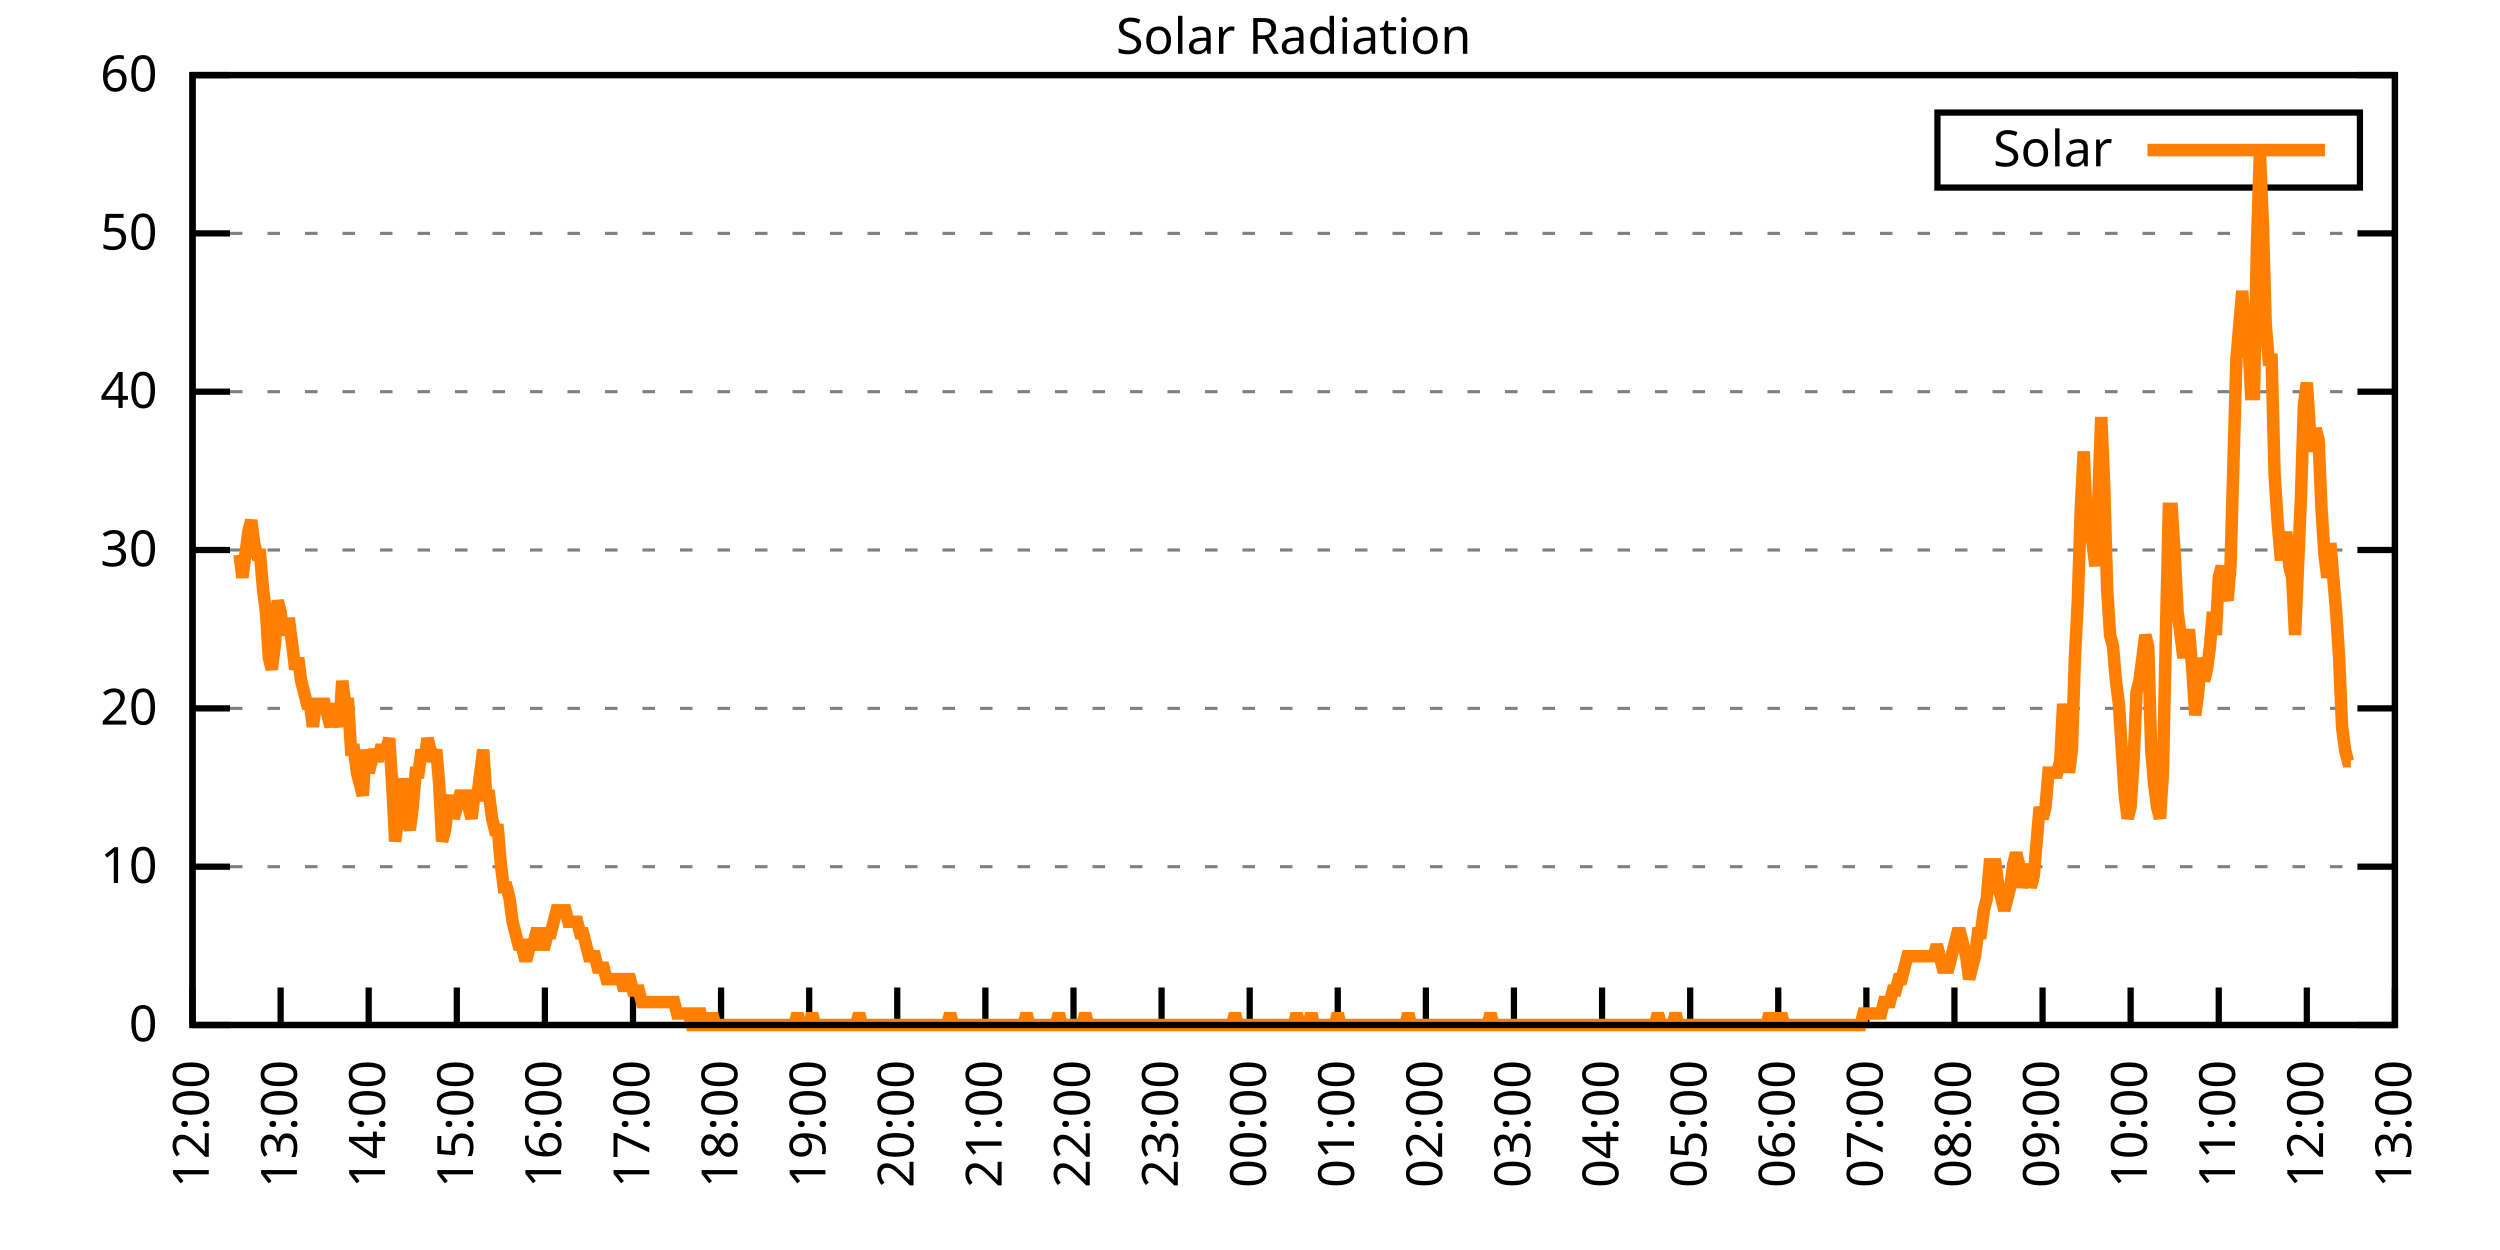
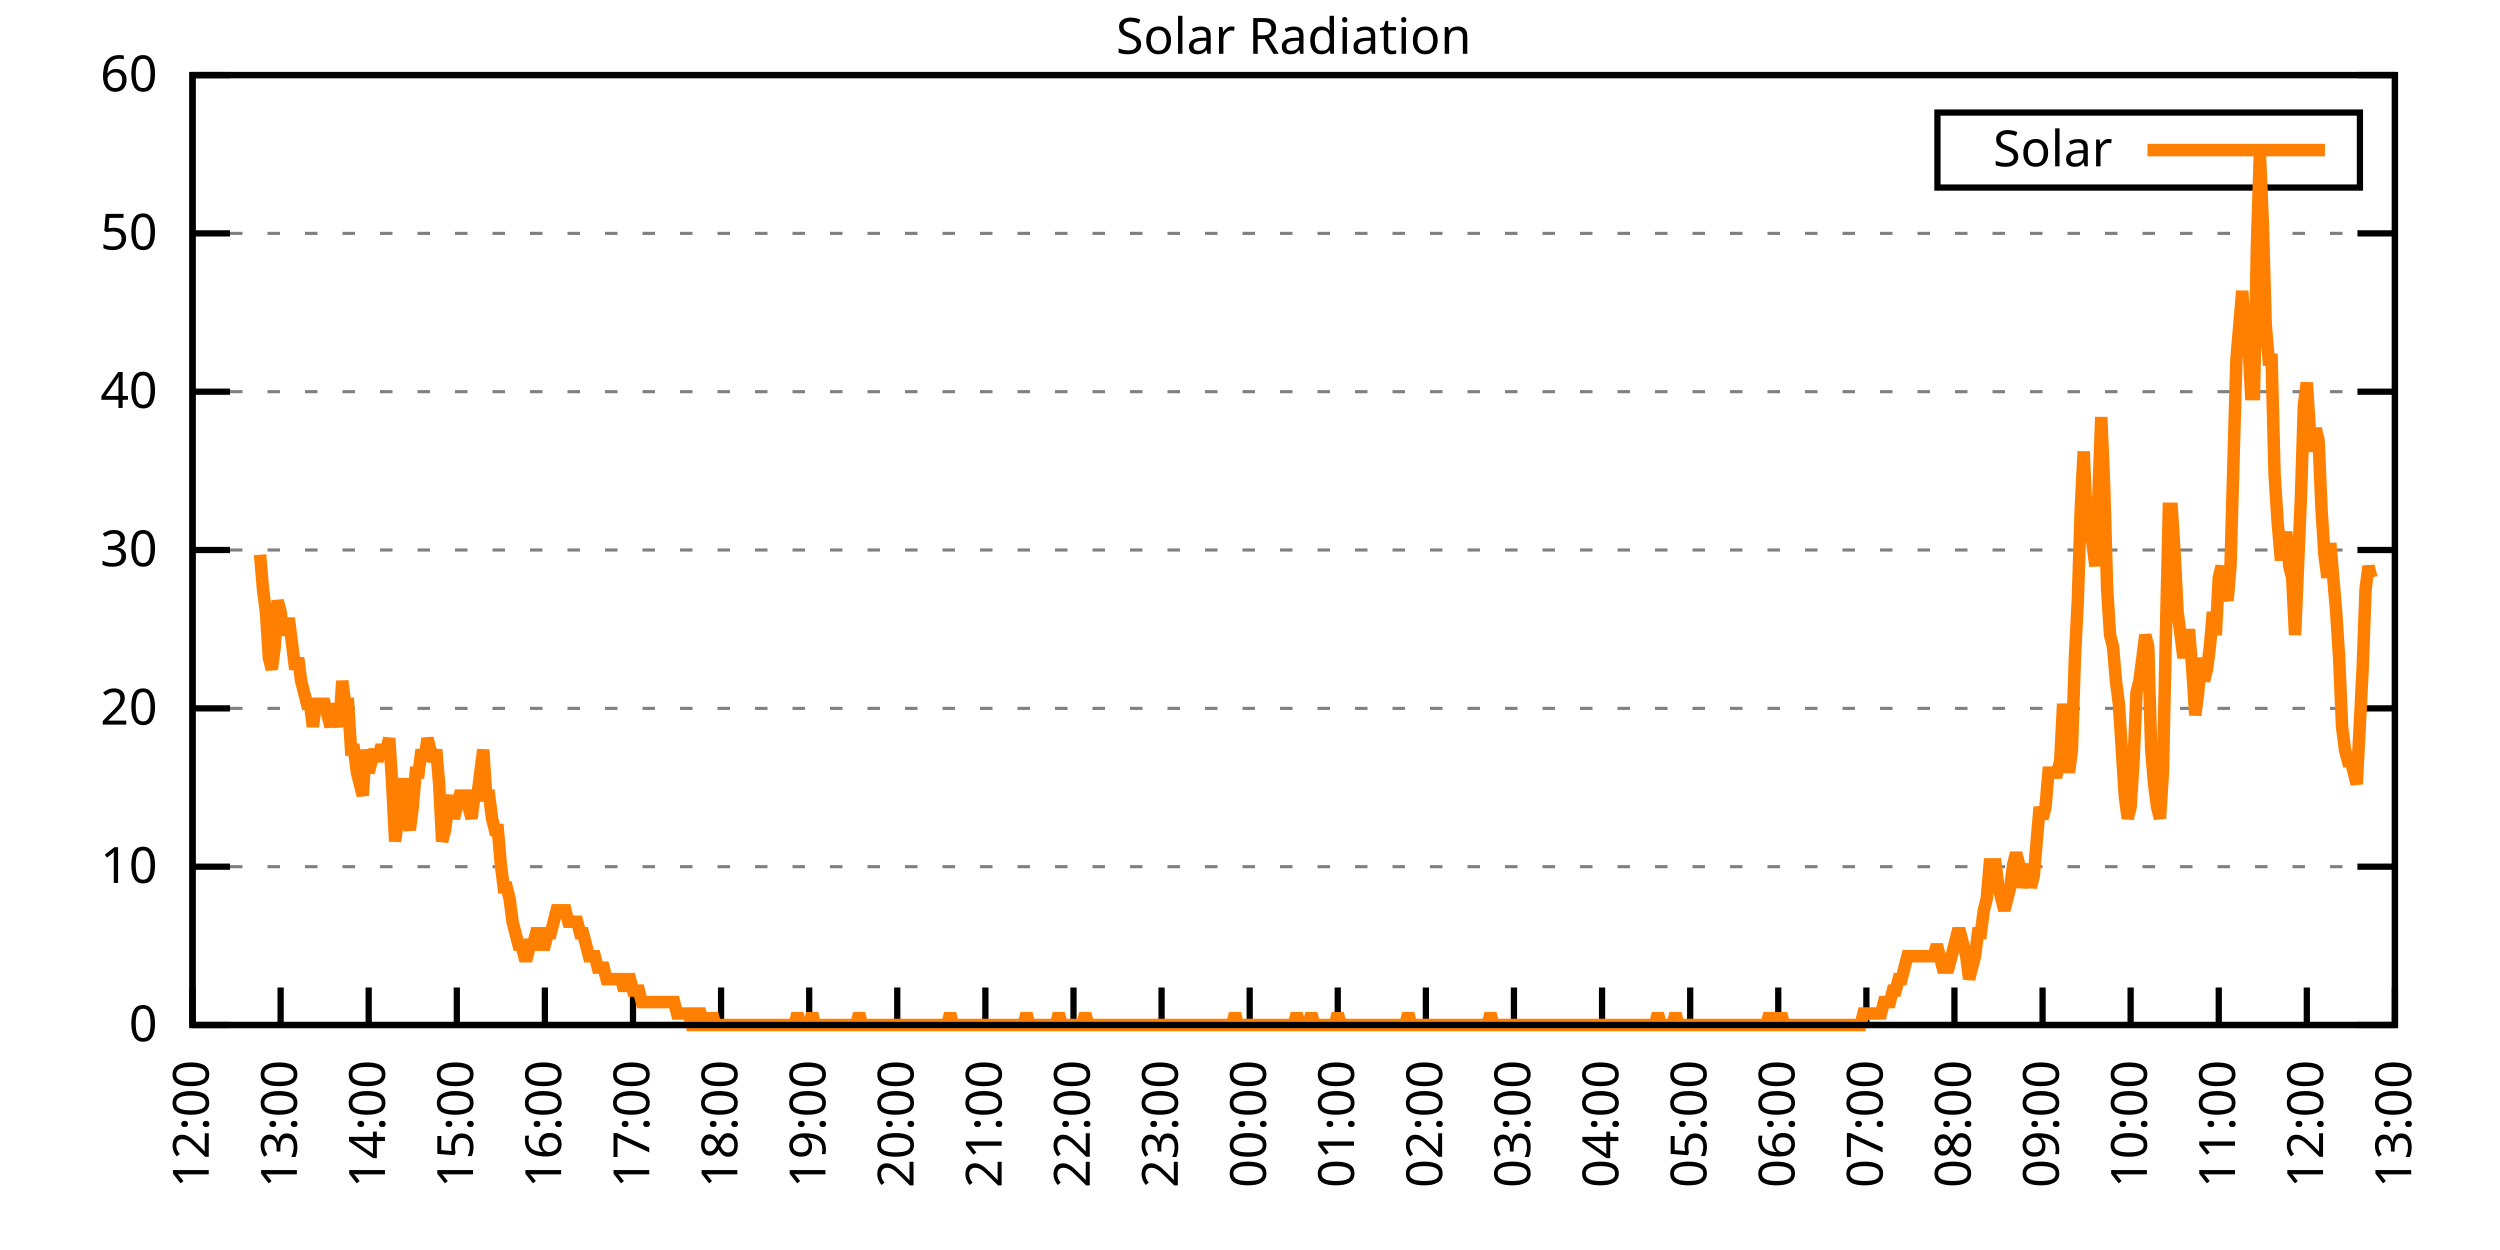
<svg xmlns="http://www.w3.org/2000/svg" xmlns:xlink="http://www.w3.org/1999/xlink" width="400" height="200" viewBox="0 0 400 200">
  <g id="gnuplot_canvas">
    <rect x="0" y="0" width="400" height="200" fill="none" />
    <defs>
      <circle id="gpDot" r="0.5" stroke-width="0.5" stroke="currentColor" />
      <path id="gpPt0" stroke-width="0.333" stroke="currentColor" d="M-1,0 h2 M0,-1 v2" />
      <path id="gpPt1" stroke-width="0.333" stroke="currentColor" d="M-1,-1 L1,1 M1,-1 L-1,1" />
      <path id="gpPt2" stroke-width="0.333" stroke="currentColor" d="M-1,0 L1,0 M0,-1 L0,1 M-1,-1 L1,1 M-1,1 L1,-1" />
      <rect id="gpPt3" stroke-width="0.333" stroke="currentColor" x="-1" y="-1" width="2" height="2" />
      <rect id="gpPt4" stroke-width="0.333" stroke="currentColor" fill="currentColor" x="-1" y="-1" width="2" height="2" />
      <circle id="gpPt5" stroke-width="0.333" stroke="currentColor" cx="0" cy="0" r="1" />
      <use xlink:href="#gpPt5" id="gpPt6" fill="currentColor" stroke="none" />
      <path id="gpPt7" stroke-width="0.333" stroke="currentColor" d="M0,-1.33 L-1.33,0.67 L1.33,0.67 z" />
      <use xlink:href="#gpPt7" id="gpPt8" fill="currentColor" stroke="none" />
      <use xlink:href="#gpPt7" id="gpPt9" stroke="currentColor" transform="rotate(180)" />
      <use xlink:href="#gpPt9" id="gpPt10" fill="currentColor" stroke="none" />
      <use xlink:href="#gpPt3" id="gpPt11" stroke="currentColor" transform="rotate(45)" />
      <use xlink:href="#gpPt11" id="gpPt12" fill="currentColor" stroke="none" />
      <path id="gpPt13" stroke-width="0.333" stroke="currentColor" d="M0,1.330 L1.265,0.411 L0.782,-1.067 L-0.782,-1.076 L-1.265,0.411 z" />
      <use xlink:href="#gpPt13" id="gpPt14" fill="currentColor" stroke="none" />
      <filter id="textbox" filterUnits="objectBoundingBox" x="0" y="0" height="1" width="1">
        <feFlood flood-color="white" flood-opacity="1" result="bgnd" />
        <feComposite in="SourceGraphic" in2="bgnd" operator="atop" />
      </filter>
      <filter id="greybox" filterUnits="objectBoundingBox" x="0" y="0" height="1" width="1">
        <feFlood flood-color="lightgrey" flood-opacity="1" result="grey" />
        <feComposite in="SourceGraphic" in2="grey" operator="atop" />
      </filter>
    </defs>
    <g fill="none" color="white" stroke="currentColor" stroke-width="1.00" stroke-linecap="butt" stroke-linejoin="miter">
</g>
    <g fill="none" color="black" stroke="currentColor" stroke-width="1.00" stroke-linecap="butt" stroke-linejoin="miter">
      <g stroke="none" shape-rendering="crispEdges">
        <polygon fill="rgb(255, 255, 255)" points="30.80,164.00 383.18,164.00 383.18,12.02 30.80,12.02 " />
      </g>
    </g>
    <g fill="none" color="black" stroke="currentColor" stroke-width="1.00" stroke-linecap="butt" stroke-linejoin="miter">
</g>
    <g fill="none" color="black" stroke="black" stroke-width="0.50" stroke-linecap="butt" stroke-linejoin="miter">
</g>
    <g fill="none" color="gray" stroke="currentColor" stroke-width="0.50" stroke-linecap="butt" stroke-linejoin="miter">
      <path stroke="gray" stroke-dasharray="2,4" class="gridline" d="M30.80,164.00 L383.19,164.00  " />
    </g>
    <g fill="none" color="gray" stroke="gray" stroke-width="1.00" stroke-linecap="butt" stroke-linejoin="miter">
</g>
    <g fill="none" color="black" stroke="currentColor" stroke-width="1.00" stroke-linecap="butt" stroke-linejoin="miter">
      <path stroke="black" d="M30.80,164.00 L36.80,164.00 M383.19,164.00 L377.19,164.00  " />
      <g transform="translate(25.20,166.60)" stroke="none" fill="black" font-family="Sans" font-size="8.00" text-anchor="end">
        <text>
          <tspan font-family="Sans"> 0</tspan>
        </text>
      </g>
    </g>
    <g fill="none" color="black" stroke="currentColor" stroke-width="1.00" stroke-linecap="butt" stroke-linejoin="miter">
</g>
    <g fill="none" color="black" stroke="black" stroke-width="0.50" stroke-linecap="butt" stroke-linejoin="miter">
</g>
    <g fill="none" color="gray" stroke="currentColor" stroke-width="0.50" stroke-linecap="butt" stroke-linejoin="miter">
      <path stroke="gray" stroke-dasharray="2,4" class="gridline" d="M30.80,138.67 L383.19,138.67  " />
    </g>
    <g fill="none" color="gray" stroke="gray" stroke-width="1.00" stroke-linecap="butt" stroke-linejoin="miter">
</g>
    <g fill="none" color="black" stroke="currentColor" stroke-width="1.00" stroke-linecap="butt" stroke-linejoin="miter">
      <path stroke="black" d="M30.80,138.67 L36.80,138.67 M383.19,138.67 L377.19,138.67  " />
      <g transform="translate(25.20,141.27)" stroke="none" fill="black" font-family="Sans" font-size="8.00" text-anchor="end">
        <text>
          <tspan font-family="Sans"> 10</tspan>
        </text>
      </g>
    </g>
    <g fill="none" color="black" stroke="currentColor" stroke-width="1.00" stroke-linecap="butt" stroke-linejoin="miter">
</g>
    <g fill="none" color="black" stroke="black" stroke-width="0.50" stroke-linecap="butt" stroke-linejoin="miter">
</g>
    <g fill="none" color="gray" stroke="currentColor" stroke-width="0.50" stroke-linecap="butt" stroke-linejoin="miter">
      <path stroke="gray" stroke-dasharray="2,4" class="gridline" d="M30.80,113.34 L383.19,113.34  " />
    </g>
    <g fill="none" color="gray" stroke="gray" stroke-width="1.00" stroke-linecap="butt" stroke-linejoin="miter">
</g>
    <g fill="none" color="black" stroke="currentColor" stroke-width="1.00" stroke-linecap="butt" stroke-linejoin="miter">
      <path stroke="black" d="M30.80,113.34 L36.80,113.34 M383.19,113.34 L377.19,113.34  " />
      <g transform="translate(25.20,115.94)" stroke="none" fill="black" font-family="Sans" font-size="8.00" text-anchor="end">
        <text>
          <tspan font-family="Sans"> 20</tspan>
        </text>
      </g>
    </g>
    <g fill="none" color="black" stroke="currentColor" stroke-width="1.00" stroke-linecap="butt" stroke-linejoin="miter">
</g>
    <g fill="none" color="black" stroke="black" stroke-width="0.50" stroke-linecap="butt" stroke-linejoin="miter">
</g>
    <g fill="none" color="gray" stroke="currentColor" stroke-width="0.50" stroke-linecap="butt" stroke-linejoin="miter">
      <path stroke="gray" stroke-dasharray="2,4" class="gridline" d="M30.80,88.00 L383.19,88.00  " />
    </g>
    <g fill="none" color="gray" stroke="gray" stroke-width="1.00" stroke-linecap="butt" stroke-linejoin="miter">
</g>
    <g fill="none" color="black" stroke="currentColor" stroke-width="1.00" stroke-linecap="butt" stroke-linejoin="miter">
      <path stroke="black" d="M30.80,88.00 L36.80,88.00 M383.19,88.00 L377.19,88.00  " />
      <g transform="translate(25.20,90.60)" stroke="none" fill="black" font-family="Sans" font-size="8.00" text-anchor="end">
        <text>
          <tspan font-family="Sans"> 30</tspan>
        </text>
      </g>
    </g>
    <g fill="none" color="black" stroke="currentColor" stroke-width="1.00" stroke-linecap="butt" stroke-linejoin="miter">
</g>
    <g fill="none" color="black" stroke="black" stroke-width="0.50" stroke-linecap="butt" stroke-linejoin="miter">
</g>
    <g fill="none" color="gray" stroke="currentColor" stroke-width="0.50" stroke-linecap="butt" stroke-linejoin="miter">
      <path stroke="gray" stroke-dasharray="2,4" class="gridline" d="M30.80,62.67 L383.19,62.67  " />
    </g>
    <g fill="none" color="gray" stroke="gray" stroke-width="1.00" stroke-linecap="butt" stroke-linejoin="miter">
</g>
    <g fill="none" color="black" stroke="currentColor" stroke-width="1.00" stroke-linecap="butt" stroke-linejoin="miter">
      <path stroke="black" d="M30.80,62.67 L36.80,62.67 M383.19,62.67 L377.19,62.67  " />
      <g transform="translate(25.20,65.27)" stroke="none" fill="black" font-family="Sans" font-size="8.00" text-anchor="end">
        <text>
          <tspan font-family="Sans"> 40</tspan>
        </text>
      </g>
    </g>
    <g fill="none" color="black" stroke="currentColor" stroke-width="1.00" stroke-linecap="butt" stroke-linejoin="miter">
</g>
    <g fill="none" color="black" stroke="black" stroke-width="0.50" stroke-linecap="butt" stroke-linejoin="miter">
</g>
    <g fill="none" color="gray" stroke="currentColor" stroke-width="0.50" stroke-linecap="butt" stroke-linejoin="miter">
      <path stroke="gray" stroke-dasharray="2,4" class="gridline" d="M30.80,37.34 L383.19,37.34  " />
    </g>
    <g fill="none" color="gray" stroke="gray" stroke-width="1.00" stroke-linecap="butt" stroke-linejoin="miter">
</g>
    <g fill="none" color="black" stroke="currentColor" stroke-width="1.00" stroke-linecap="butt" stroke-linejoin="miter">
      <path stroke="black" d="M30.80,37.34 L36.80,37.34 M383.19,37.34 L377.19,37.34  " />
      <g transform="translate(25.20,39.94)" stroke="none" fill="black" font-family="Sans" font-size="8.00" text-anchor="end">
        <text>
          <tspan font-family="Sans"> 50</tspan>
        </text>
      </g>
    </g>
    <g fill="none" color="black" stroke="currentColor" stroke-width="1.00" stroke-linecap="butt" stroke-linejoin="miter">
</g>
    <g fill="none" color="black" stroke="black" stroke-width="0.50" stroke-linecap="butt" stroke-linejoin="miter">
</g>
    <g fill="none" color="gray" stroke="currentColor" stroke-width="0.50" stroke-linecap="butt" stroke-linejoin="miter">
      <path stroke="gray" stroke-dasharray="2,4" class="gridline" d="M30.80,12.01 L383.19,12.01  " />
    </g>
    <g fill="none" color="gray" stroke="gray" stroke-width="1.00" stroke-linecap="butt" stroke-linejoin="miter">
</g>
    <g fill="none" color="black" stroke="currentColor" stroke-width="1.00" stroke-linecap="butt" stroke-linejoin="miter">
      <path stroke="black" d="M30.80,12.01 L36.80,12.01 M383.19,12.01 L377.19,12.01  " />
      <g transform="translate(25.20,14.61)" stroke="none" fill="black" font-family="Sans" font-size="8.00" text-anchor="end">
        <text>
          <tspan font-family="Sans"> 60</tspan>
        </text>
      </g>
    </g>
    <g fill="none" color="black" stroke="currentColor" stroke-width="1.00" stroke-linecap="butt" stroke-linejoin="miter">
      <path stroke="black" d="M30.80,164.00 L30.80,158.00  " />
      <g transform="translate(33.40,169.60) rotate(270.00)" stroke="none" fill="black" font-family="Sans" font-size="8.00" text-anchor="end">
        <text>
          <tspan font-family="Sans">12:00</tspan>
        </text>
      </g>
    </g>
    <g fill="none" color="black" stroke="currentColor" stroke-width="1.00" stroke-linecap="butt" stroke-linejoin="miter">
      <path stroke="black" d="M44.90,164.00 L44.90,158.00  " />
      <g transform="translate(47.50,169.60) rotate(270.00)" stroke="none" fill="black" font-family="Sans" font-size="8.00" text-anchor="end">
        <text>
          <tspan font-family="Sans">13:00</tspan>
        </text>
      </g>
    </g>
    <g fill="none" color="black" stroke="currentColor" stroke-width="1.00" stroke-linecap="butt" stroke-linejoin="miter">
      <path stroke="black" d="M58.99,164.00 L58.99,158.00  " />
      <g transform="translate(61.59,169.60) rotate(270.00)" stroke="none" fill="black" font-family="Sans" font-size="8.00" text-anchor="end">
        <text>
          <tspan font-family="Sans">14:00</tspan>
        </text>
      </g>
    </g>
    <g fill="none" color="black" stroke="currentColor" stroke-width="1.00" stroke-linecap="butt" stroke-linejoin="miter">
      <path stroke="black" d="M73.09,164.00 L73.09,158.00  " />
      <g transform="translate(75.69,169.60) rotate(270.00)" stroke="none" fill="black" font-family="Sans" font-size="8.00" text-anchor="end">
        <text>
          <tspan font-family="Sans">15:00</tspan>
        </text>
      </g>
    </g>
    <g fill="none" color="black" stroke="currentColor" stroke-width="1.00" stroke-linecap="butt" stroke-linejoin="miter">
      <path stroke="black" d="M87.18,164.00 L87.18,158.00  " />
      <g transform="translate(89.78,169.60) rotate(270.00)" stroke="none" fill="black" font-family="Sans" font-size="8.00" text-anchor="end">
        <text>
          <tspan font-family="Sans">16:00</tspan>
        </text>
      </g>
    </g>
    <g fill="none" color="black" stroke="currentColor" stroke-width="1.00" stroke-linecap="butt" stroke-linejoin="miter">
      <path stroke="black" d="M101.28,164.00 L101.28,158.00  " />
      <g transform="translate(103.88,169.60) rotate(270.00)" stroke="none" fill="black" font-family="Sans" font-size="8.00" text-anchor="end">
        <text>
          <tspan font-family="Sans">17:00</tspan>
        </text>
      </g>
    </g>
    <g fill="none" color="black" stroke="currentColor" stroke-width="1.00" stroke-linecap="butt" stroke-linejoin="miter">
      <path stroke="black" d="M115.37,164.00 L115.37,158.00  " />
      <g transform="translate(117.97,169.60) rotate(270.00)" stroke="none" fill="black" font-family="Sans" font-size="8.00" text-anchor="end">
        <text>
          <tspan font-family="Sans">18:00</tspan>
        </text>
      </g>
    </g>
    <g fill="none" color="black" stroke="currentColor" stroke-width="1.00" stroke-linecap="butt" stroke-linejoin="miter">
      <path stroke="black" d="M129.47,164.00 L129.47,158.00  " />
      <g transform="translate(132.07,169.60) rotate(270.00)" stroke="none" fill="black" font-family="Sans" font-size="8.00" text-anchor="end">
        <text>
          <tspan font-family="Sans">19:00</tspan>
        </text>
      </g>
    </g>
    <g fill="none" color="black" stroke="currentColor" stroke-width="1.00" stroke-linecap="butt" stroke-linejoin="miter">
      <path stroke="black" d="M143.56,164.00 L143.56,158.00  " />
      <g transform="translate(146.16,169.60) rotate(270.00)" stroke="none" fill="black" font-family="Sans" font-size="8.00" text-anchor="end">
        <text>
          <tspan font-family="Sans">20:00</tspan>
        </text>
      </g>
    </g>
    <g fill="none" color="black" stroke="currentColor" stroke-width="1.00" stroke-linecap="butt" stroke-linejoin="miter">
      <path stroke="black" d="M157.66,164.00 L157.66,158.00  " />
      <g transform="translate(160.26,169.60) rotate(270.00)" stroke="none" fill="black" font-family="Sans" font-size="8.00" text-anchor="end">
        <text>
          <tspan font-family="Sans">21:00</tspan>
        </text>
      </g>
    </g>
    <g fill="none" color="black" stroke="currentColor" stroke-width="1.00" stroke-linecap="butt" stroke-linejoin="miter">
      <path stroke="black" d="M171.76,164.00 L171.76,158.00  " />
      <g transform="translate(174.36,169.60) rotate(270.00)" stroke="none" fill="black" font-family="Sans" font-size="8.00" text-anchor="end">
        <text>
          <tspan font-family="Sans">22:00</tspan>
        </text>
      </g>
    </g>
    <g fill="none" color="black" stroke="currentColor" stroke-width="1.00" stroke-linecap="butt" stroke-linejoin="miter">
      <path stroke="black" d="M185.85,164.00 L185.85,158.00  " />
      <g transform="translate(188.45,169.60) rotate(270.00)" stroke="none" fill="black" font-family="Sans" font-size="8.00" text-anchor="end">
        <text>
          <tspan font-family="Sans">23:00</tspan>
        </text>
      </g>
    </g>
    <g fill="none" color="black" stroke="currentColor" stroke-width="1.00" stroke-linecap="butt" stroke-linejoin="miter">
      <path stroke="black" d="M199.95,164.00 L199.95,158.00  " />
      <g transform="translate(202.55,169.60) rotate(270.00)" stroke="none" fill="black" font-family="Sans" font-size="8.00" text-anchor="end">
        <text>
          <tspan font-family="Sans">00:00</tspan>
        </text>
      </g>
    </g>
    <g fill="none" color="black" stroke="currentColor" stroke-width="1.00" stroke-linecap="butt" stroke-linejoin="miter">
      <path stroke="black" d="M214.04,164.00 L214.04,158.00  " />
      <g transform="translate(216.64,169.60) rotate(270.00)" stroke="none" fill="black" font-family="Sans" font-size="8.00" text-anchor="end">
        <text>
          <tspan font-family="Sans">01:00</tspan>
        </text>
      </g>
    </g>
    <g fill="none" color="black" stroke="currentColor" stroke-width="1.00" stroke-linecap="butt" stroke-linejoin="miter">
      <path stroke="black" d="M228.14,164.00 L228.14,158.00  " />
      <g transform="translate(230.74,169.60) rotate(270.00)" stroke="none" fill="black" font-family="Sans" font-size="8.00" text-anchor="end">
        <text>
          <tspan font-family="Sans">02:00</tspan>
        </text>
      </g>
    </g>
    <g fill="none" color="black" stroke="currentColor" stroke-width="1.00" stroke-linecap="butt" stroke-linejoin="miter">
      <path stroke="black" d="M242.23,164.00 L242.23,158.00  " />
      <g transform="translate(244.83,169.60) rotate(270.00)" stroke="none" fill="black" font-family="Sans" font-size="8.00" text-anchor="end">
        <text>
          <tspan font-family="Sans">03:00</tspan>
        </text>
      </g>
    </g>
    <g fill="none" color="black" stroke="currentColor" stroke-width="1.00" stroke-linecap="butt" stroke-linejoin="miter">
      <path stroke="black" d="M256.33,164.00 L256.33,158.00  " />
      <g transform="translate(258.93,169.60) rotate(270.00)" stroke="none" fill="black" font-family="Sans" font-size="8.00" text-anchor="end">
        <text>
          <tspan font-family="Sans">04:00</tspan>
        </text>
      </g>
    </g>
    <g fill="none" color="black" stroke="currentColor" stroke-width="1.00" stroke-linecap="butt" stroke-linejoin="miter">
      <path stroke="black" d="M270.43,164.00 L270.43,158.00  " />
      <g transform="translate(273.03,169.60) rotate(270.00)" stroke="none" fill="black" font-family="Sans" font-size="8.00" text-anchor="end">
        <text>
          <tspan font-family="Sans">05:00</tspan>
        </text>
      </g>
    </g>
    <g fill="none" color="black" stroke="currentColor" stroke-width="1.00" stroke-linecap="butt" stroke-linejoin="miter">
      <path stroke="black" d="M284.52,164.00 L284.52,158.00  " />
      <g transform="translate(287.12,169.60) rotate(270.00)" stroke="none" fill="black" font-family="Sans" font-size="8.00" text-anchor="end">
        <text>
          <tspan font-family="Sans">06:00</tspan>
        </text>
      </g>
    </g>
    <g fill="none" color="black" stroke="currentColor" stroke-width="1.00" stroke-linecap="butt" stroke-linejoin="miter">
      <path stroke="black" d="M298.62,164.00 L298.62,158.00  " />
      <g transform="translate(301.22,169.60) rotate(270.00)" stroke="none" fill="black" font-family="Sans" font-size="8.00" text-anchor="end">
        <text>
          <tspan font-family="Sans">07:00</tspan>
        </text>
      </g>
    </g>
    <g fill="none" color="black" stroke="currentColor" stroke-width="1.00" stroke-linecap="butt" stroke-linejoin="miter">
      <path stroke="black" d="M312.71,164.00 L312.71,158.00  " />
      <g transform="translate(315.31,169.60) rotate(270.00)" stroke="none" fill="black" font-family="Sans" font-size="8.00" text-anchor="end">
        <text>
          <tspan font-family="Sans">08:00</tspan>
        </text>
      </g>
    </g>
    <g fill="none" color="black" stroke="currentColor" stroke-width="1.00" stroke-linecap="butt" stroke-linejoin="miter">
      <path stroke="black" d="M326.81,164.00 L326.81,158.00  " />
      <g transform="translate(329.41,169.60) rotate(270.00)" stroke="none" fill="black" font-family="Sans" font-size="8.00" text-anchor="end">
        <text>
          <tspan font-family="Sans">09:00</tspan>
        </text>
      </g>
    </g>
    <g fill="none" color="black" stroke="currentColor" stroke-width="1.00" stroke-linecap="butt" stroke-linejoin="miter">
      <path stroke="black" d="M340.90,164.00 L340.90,158.00  " />
      <g transform="translate(343.50,169.60) rotate(270.00)" stroke="none" fill="black" font-family="Sans" font-size="8.00" text-anchor="end">
        <text>
          <tspan font-family="Sans">10:00</tspan>
        </text>
      </g>
    </g>
    <g fill="none" color="black" stroke="currentColor" stroke-width="1.00" stroke-linecap="butt" stroke-linejoin="miter">
      <path stroke="black" d="M355.00,164.00 L355.00,158.00  " />
      <g transform="translate(357.60,169.60) rotate(270.00)" stroke="none" fill="black" font-family="Sans" font-size="8.00" text-anchor="end">
        <text>
          <tspan font-family="Sans">11:00</tspan>
        </text>
      </g>
    </g>
    <g fill="none" color="black" stroke="currentColor" stroke-width="1.00" stroke-linecap="butt" stroke-linejoin="miter">
      <path stroke="black" d="M369.09,164.00 L369.09,158.00  " />
      <g transform="translate(371.69,169.60) rotate(270.00)" stroke="none" fill="black" font-family="Sans" font-size="8.00" text-anchor="end">
        <text>
          <tspan font-family="Sans">12:00</tspan>
        </text>
      </g>
    </g>
    <g fill="none" color="black" stroke="currentColor" stroke-width="1.00" stroke-linecap="butt" stroke-linejoin="miter">
      <path stroke="black" d="M383.19,164.00 L383.19,158.00  " />
      <g transform="translate(385.79,169.60) rotate(270.00)" stroke="none" fill="black" font-family="Sans" font-size="8.00" text-anchor="end">
        <text>
          <tspan font-family="Sans">13:00</tspan>
        </text>
      </g>
    </g>
    <g fill="none" color="black" stroke="currentColor" stroke-width="1.00" stroke-linecap="butt" stroke-linejoin="miter">
</g>
    <g fill="none" color="black" stroke="currentColor" stroke-width="1.00" stroke-linecap="butt" stroke-linejoin="miter">
      <path stroke="black" d="M30.80,12.01 L30.80,164.00 L383.19,164.00 L383.19,12.01 L30.80,12.01 Z  " />
    </g>
    <g fill="none" color="black" stroke="currentColor" stroke-width="1.00" stroke-linecap="butt" stroke-linejoin="miter">
</g>
    <g fill="none" color="black" stroke="currentColor" stroke-width="1.00" stroke-linecap="butt" stroke-linejoin="miter">
      <path stroke="black" d="M309.99,30.01 L309.99,18.01 L377.59,18.01 L377.59,30.01 L309.99,30.01 Z  " />
    </g>
    <g id="Solar_Radiation_plot_1">
      <g fill="none" color="white" stroke="black" stroke-width="2.00" stroke-linecap="butt" stroke-linejoin="miter">
</g>
      <g fill="none" color="black" stroke="currentColor" stroke-width="2.00" stroke-linecap="butt" stroke-linejoin="miter">
        <g transform="translate(337.99,26.61)" stroke="none" fill="black" font-family="Sans" font-size="8.00" text-anchor="end">
          <text>
            <tspan font-family="Sans">Solar</tspan>
          </text>
        </g>
      </g>
      <g fill="none" color="black" stroke="currentColor" stroke-width="2.00" stroke-linecap="butt" stroke-linejoin="miter">
-         <path stroke="rgb(255, 127,   0)" d="M343.59,24.01 L371.99,24.01 M38.32,88.75 L38.79,92.42 L39.26,88.75 L39.73,85.08 L40.20,83.24 L40.67,86.91   L41.14,88.75 L41.61,88.75 L42.08,94.26 L42.55,97.93 L43.02,105.27 L43.49,107.10 L43.96,103.43 L44.43,96.09   L44.90,97.93 L45.37,101.60 L45.84,99.76 L46.31,99.76 L46.78,103.43 L47.24,107.10 L47.71,105.27 L48.18,108.94   L48.65,110.77 L49.12,112.61 L49.59,112.61 L50.06,116.28 L50.53,112.61 L51.00,112.61 L51.47,112.61 L51.94,112.61   L52.41,114.44 L52.88,116.28 L53.35,112.61 L53.82,114.44 L54.29,116.28 L54.76,108.94 L55.23,112.61 L55.70,112.61   L56.17,119.95 L56.64,119.95 L57.11,123.62 L57.58,125.46 L58.05,127.29 L58.52,119.95 L58.99,123.62 L59.46,121.79   L59.93,119.95 L60.40,121.79 L60.87,119.95 L61.34,119.95 L61.81,119.95 L62.28,118.12 L62.75,125.46 L63.22,134.63   L63.69,130.96 L64.16,125.46 L64.63,125.46 L65.10,130.96 L65.57,132.80 L66.04,129.13 L66.51,123.62 L66.98,123.62   L67.45,119.95 L67.92,121.79 L68.39,118.12 L68.86,119.95 L69.33,121.79 L69.80,119.95 L70.27,125.46 L70.74,134.63   L71.21,132.80 L71.68,129.13 L72.15,127.29 L72.62,130.96 L73.09,129.13 L73.56,127.29 L74.03,127.29 L74.50,127.29   L74.97,129.13 L75.44,130.96 L75.91,127.29 L76.38,127.29 L76.85,123.62 L77.32,119.95 L77.79,127.29 L78.26,127.29   L78.73,130.96 L79.19,132.80 L79.66,132.80 L80.13,138.30 L80.60,141.98 L81.07,141.98 L81.54,143.81 L82.01,147.48   L82.48,149.32 L82.95,151.15 L83.42,151.15 L83.89,152.99 L84.36,152.99 L84.83,151.15 L85.30,151.15 L85.77,149.32   L86.24,149.32 L86.71,151.15 L87.18,151.15 L87.65,149.32 L88.12,149.32 L88.59,147.48 L89.06,145.65 L89.53,145.65   L90.00,145.65 L90.47,145.65 L90.94,147.48 L91.41,147.48 L91.88,147.48 L92.35,147.48 L92.82,149.32 L93.29,149.32   L93.76,151.15 L94.23,152.99 L94.70,152.99 L95.17,152.99 L95.64,154.82 L96.11,154.82 L96.58,154.82 L97.05,156.66   L97.52,156.66 L97.99,156.66 L98.46,156.66 L98.93,156.66 L99.40,156.66 L99.87,158.49 L100.34,156.66 L100.81,156.66   L101.28,158.49 L101.75,158.49 L102.22,158.49 L102.69,160.33 L103.16,160.33 L103.63,160.33 L104.10,160.33 L104.57,160.33   L105.04,160.33 L105.51,160.33 L105.98,160.33 L106.45,160.33 L106.92,160.33 L107.39,160.33 L107.86,160.33 L108.33,162.16   L108.80,162.16 L109.27,162.16 L109.74,162.16 L110.21,162.16 L110.68,164.00 L111.14,164.00 L111.61,162.16 L112.08,162.16   L112.55,164.00 L113.02,164.00 L113.49,164.00 L113.96,162.16 L114.43,164.00 L114.90,164.00 L115.37,164.00 L115.84,164.00   L116.31,164.00 L116.78,164.00 L117.25,164.00 L117.72,164.00 L118.19,164.00 L118.66,164.00 L119.13,164.00 L119.60,164.00   L120.07,164.00 L120.54,164.00 L121.01,164.00 L121.48,164.00 L121.95,164.00 L122.42,164.00 L122.89,164.00 L123.36,164.00   L123.83,164.00 L124.30,164.00 L124.77,164.00 L125.24,164.00 L125.71,164.00 L126.18,164.00 L126.65,164.00 L127.12,164.00   L127.59,162.16 L128.06,164.00 L128.53,164.00 L129.00,164.00 L129.47,164.00 L129.94,162.16 L130.41,164.00 L130.88,164.00   L131.35,164.00 L131.82,164.00 L132.29,164.00 L132.76,164.00 L133.23,164.00 L133.70,164.00 L134.17,164.00 L134.64,164.00   L135.11,164.00 L135.58,164.00 L136.05,164.00 L136.52,164.00 L136.99,164.00 L137.46,162.16 L137.93,164.00 L138.40,164.00   L138.87,164.00 L139.34,164.00 L139.81,164.00 L140.28,164.00 L140.75,164.00 L141.22,164.00 L141.69,164.00 L142.16,164.00   L142.63,164.00 L143.09,164.00 L143.56,164.00 L144.03,164.00 L144.50,164.00 L144.97,164.00 L145.44,164.00 L145.91,164.00   L146.38,164.00 L146.85,164.00 L147.32,164.00 L147.79,164.00 L148.26,164.00 L148.73,164.00 L149.20,164.00 L149.67,164.00   L150.14,164.00 L150.61,164.00 L151.08,164.00 L151.55,164.00 L152.02,162.16 L152.49,164.00 L152.96,164.00 L153.43,164.00   L153.90,164.00 L154.37,164.00 L154.84,164.00 L155.31,164.00 L155.78,164.00 L156.25,164.00 L156.72,164.00 L157.19,164.00   L157.66,164.00 L158.13,164.00 L158.60,164.00 L159.07,164.00 L159.54,164.00 L160.01,164.00 L160.48,164.00 L160.95,164.00   L161.42,164.00 L161.89,164.00 L162.36,164.00 L162.83,164.00 L163.30,164.00 L163.77,164.00 L164.24,162.16 L164.71,164.00   L165.18,164.00 L165.65,164.00 L166.12,164.00 L166.59,164.00 L167.06,164.00 L167.53,164.00 L168.00,164.00 L168.47,164.00   L168.94,164.00 L169.41,162.16 L169.88,164.00 L170.35,164.00 L170.82,164.00 L171.29,164.00 L171.76,164.00 L172.23,164.00   L172.70,164.00 L173.17,164.00 L173.64,162.16 L174.11,164.00 L174.58,164.00 L175.04,164.00 L175.51,164.00 L175.98,164.00   L176.45,164.00 L176.92,164.00 L177.39,164.00 L177.86,164.00 L178.33,164.00 L178.80,164.00 L179.27,164.00 L179.74,164.00   L180.21,164.00 L180.68,164.00 L181.15,164.00 L181.62,164.00 L182.09,164.00 L182.56,164.00 L183.03,164.00 L183.50,164.00   L183.97,164.00 L184.44,164.00 L184.91,164.00 L185.38,164.00 L185.85,164.00 L186.32,164.00 L186.79,164.00 L187.26,164.00   L187.73,164.00 L188.20,164.00 L188.67,164.00 L189.14,164.00 L189.61,164.00 L190.08,164.00 L190.55,164.00 L191.02,164.00   L191.49,164.00 L191.96,164.00 L192.43,164.00 L192.90,164.00 L193.37,164.00 L193.84,164.00 L194.31,164.00 L194.78,164.00   L195.25,164.00 L195.72,164.00 L196.19,164.00 L196.66,164.00 L197.13,164.00 L197.60,162.16 L198.07,164.00 L198.54,164.00   L199.01,164.00 L199.48,164.00 L199.95,164.00 L200.42,164.00 L200.89,164.00 L201.36,164.00 L201.83,164.00 L202.30,164.00   L202.77,164.00 L203.24,164.00 L203.71,164.00 L204.18,164.00 L204.65,164.00 L205.12,164.00 L205.59,164.00 L206.06,164.00   L206.53,164.00 L207.00,164.00 L207.46,162.16 L207.93,164.00 L208.40,164.00 L208.87,164.00 L209.34,164.00 L209.81,162.16   L210.28,164.00 L210.75,164.00 L211.22,164.00 L211.69,164.00 L212.16,164.00 L212.63,164.00 L213.10,164.00 L213.57,164.00   L214.04,162.16 L214.51,164.00 L214.98,164.00 L215.45,164.00 L215.92,164.00 L216.39,164.00 L216.86,164.00 L217.33,164.00   L217.80,164.00 L218.27,164.00 L218.74,164.00 L219.21,164.00 L219.68,164.00 L220.15,164.00 L220.62,164.00 L221.09,164.00   L221.56,164.00 L222.03,164.00 L222.50,164.00 L222.97,164.00 L223.44,164.00 L223.91,164.00 L224.38,164.00 L224.85,164.00   L225.32,162.16 L225.79,164.00 L226.26,164.00 L226.73,164.00 L227.20,164.00 L227.67,164.00 L228.14,164.00 L228.61,164.00   L229.08,164.00 L229.55,164.00 L230.02,164.00 L230.49,164.00 L230.96,164.00 L231.43,164.00 L231.90,164.00 L232.37,164.00   L232.84,164.00 L233.31,164.00 L233.78,164.00 L234.25,164.00 L234.72,164.00 L235.19,164.00 L235.66,164.00 L236.13,164.00   L236.60,164.00 L237.07,164.00 L237.54,164.00 L238.01,164.00 L238.48,162.16 L238.95,164.00 L239.41,164.00 L239.88,164.00   L240.35,164.00 L240.82,164.00 L241.29,164.00 L241.76,164.00 L242.23,164.00 L242.70,164.00 L243.17,164.00 L243.64,164.00   L244.11,164.00 L244.58,164.00 L245.05,164.00 L245.52,164.00 L245.99,164.00 L246.46,164.00 L246.93,164.00 L247.40,164.00   L247.87,164.00 L248.34,164.00 L248.81,164.00 L249.28,164.00 L249.75,164.00 L250.22,164.00 L250.69,164.00 L251.16,164.00   L251.63,164.00 L252.10,164.00 L252.57,164.00 L253.04,164.00 L253.51,164.00 L253.98,164.00 L254.45,164.00 L254.92,164.00   L255.39,164.00 L255.86,164.00 L256.33,164.00 L256.80,164.00 L257.27,164.00 L257.74,164.00 L258.21,164.00 L258.68,164.00   L259.15,164.00 L259.62,164.00 L260.09,164.00 L260.56,164.00 L261.03,164.00 L261.50,164.00 L261.97,164.00 L262.44,164.00   L262.91,164.00 L263.38,164.00 L263.85,164.00 L264.32,164.00 L264.79,164.00 L265.26,162.16 L265.73,164.00 L266.20,164.00   L266.67,164.00 L267.14,164.00 L267.61,164.00 L268.08,162.16 L268.55,164.00 L269.02,164.00 L269.49,164.00 L269.96,164.00   L270.43,164.00 L270.90,164.00 L271.36,164.00 L271.83,164.00 L272.30,164.00 L272.77,164.00 L273.24,164.00 L273.71,164.00   L274.18,164.00 L274.65,164.00 L275.12,164.00 L275.59,164.00 L276.06,164.00 L276.53,164.00 L277.00,164.00 L277.47,164.00   L277.94,164.00 L278.41,164.00 L278.88,164.00 L279.35,164.00 L279.82,164.00 L280.29,164.00 L280.76,164.00 L281.23,164.00   L281.70,164.00 L282.17,164.00 L282.64,164.00 L283.11,162.16 L283.58,164.00 L284.05,164.00 L284.52,164.00 L284.99,162.16   L285.46,164.00 L285.93,164.00 L286.40,164.00 L286.87,164.00 L287.34,164.00 L287.81,164.00 L288.28,164.00 L288.75,164.00   L289.22,164.00 L289.69,164.00 L290.16,164.00 L290.63,164.00 L291.10,164.00 L291.57,164.00 L292.04,164.00 L292.51,164.00   L292.98,164.00 L293.45,164.00 L293.92,164.00 L294.39,164.00 L294.86,164.00 L295.33,164.00 L295.80,164.00 L296.27,164.00   L296.74,164.00 L297.21,164.00 L297.68,164.00 L298.15,162.16 L298.62,162.16 L299.09,162.16 L299.56,162.16 L300.03,162.16   L300.50,162.16 L300.97,162.16 L301.44,160.33 L301.91,160.33 L302.38,160.33 L302.85,158.49 L303.31,158.49 L303.78,156.66   L304.25,156.66 L304.72,154.82 L305.19,152.99 L305.66,152.99 L306.13,152.99 L306.60,152.99 L307.07,152.99 L307.54,152.99   L308.01,152.99 L308.48,152.99 L308.95,152.99 L309.42,152.99 L309.89,151.15 L310.36,152.99 L310.83,154.82 L311.30,154.82   L311.77,154.82 L312.24,152.99 L312.71,151.15 L313.18,149.32 L313.65,149.32 L314.12,151.15 L314.59,152.99 L315.06,156.66   L315.53,154.82 L316.00,152.99 L316.47,149.32 L316.94,149.32 L317.41,145.65 L317.88,143.81 L318.35,138.30 L318.82,138.30   L319.29,138.30 L319.76,141.98 L320.23,143.81 L320.70,145.65 L321.17,143.81 L321.64,141.98 L322.11,138.30 L322.58,136.47   L323.05,138.30 L323.52,141.98 L323.99,140.14 L324.46,138.30 L324.93,141.98 L325.40,140.14 L325.87,134.63 L326.34,129.13   L326.81,130.96 L327.28,129.13 L327.75,123.62 L328.22,123.62 L328.69,123.62 L329.16,123.62 L329.63,121.79 L330.10,112.61   L330.57,118.12 L331.04,123.62 L331.51,119.95 L331.98,105.27 L332.45,96.09 L332.92,81.41 L333.39,72.23 L333.86,83.24   L334.33,83.24 L334.80,86.91 L335.26,90.59 L335.73,79.57 L336.20,66.73 L336.67,77.74 L337.14,94.26 L337.61,101.60   L338.08,103.43 L338.55,108.94 L339.02,112.61 L339.49,119.95 L339.96,127.29 L340.43,130.96 L340.90,129.13 L341.37,121.79   L341.84,110.77 L342.31,108.94 L342.78,105.27 L343.25,101.60 L343.72,103.43 L344.19,119.95 L344.66,125.46 L345.13,129.13   L345.60,130.96 L346.07,123.62 L346.54,101.60 L347.01,81.41 L347.48,81.41 L347.95,88.75 L348.42,97.93 L348.89,101.60   L349.36,105.27 L349.83,101.60 L350.30,101.60 L350.77,107.10 L351.24,114.44 L351.71,110.77 L352.18,105.27 L352.65,108.94   L353.12,107.10 L353.59,103.43 L354.06,97.93 L354.53,101.60 L355.00,92.42 L355.47,90.59 L355.94,94.26 L356.41,96.09   L356.88,90.59 L357.35,74.07 L357.82,57.55 L358.29,52.04 L358.76,46.54 L359.23,53.88 L359.70,53.88 L360.17,63.05   L360.64,63.05 L361.11,39.19 L361.58,24.51 L362.05,35.52 L362.52,52.04 L362.99,57.55 L363.46,57.55 L363.93,75.90   L364.40,83.24 L364.87,88.75 L365.34,88.75 L365.81,85.08 L366.28,90.59 L366.75,92.42 L367.21,101.60 L367.68,90.59   L368.15,79.57 L368.62,64.89 L369.09,61.22 L369.56,68.56 L370.03,72.23 L370.50,68.56 L370.97,70.40 L371.44,81.41   L371.91,88.75 L372.38,92.42 L372.85,86.91 L373.32,92.42 L373.79,97.93 L374.26,105.27 L374.73,116.28 L375.20,119.95   L375.67,121.79 L376.14,121.79  " />
+         <path stroke="rgb(255, 127,   0)" d="M343.59,24.01 L371.99,24.01 M41.61,88.75 L42.08,94.26 L42.55,97.93 L43.02,105.27 L43.49,107.10 L43.96,103.43   L44.43,96.09 L44.90,97.93 L45.37,101.60 L45.84,99.76 L46.31,99.76 L46.78,103.43 L47.24,107.10 L47.71,105.27   L48.18,108.94 L48.65,110.77 L49.12,112.61 L49.59,112.61 L50.06,116.28 L50.53,112.61 L51.00,112.61 L51.47,112.61   L51.94,112.61 L52.41,114.44 L52.88,116.28 L53.35,112.61 L53.82,114.44 L54.29,116.28 L54.76,108.94 L55.23,112.61   L55.70,112.61 L56.17,119.95 L56.64,119.95 L57.11,123.62 L57.58,125.46 L58.05,127.29 L58.52,119.95 L58.99,123.62   L59.46,121.79 L59.93,119.95 L60.40,121.79 L60.87,119.95 L61.34,119.95 L61.81,119.95 L62.28,118.12 L62.75,125.46   L63.22,134.63 L63.69,130.96 L64.16,125.46 L64.63,125.46 L65.10,130.96 L65.57,132.80 L66.04,129.13 L66.51,123.62   L66.98,123.62 L67.45,119.95 L67.92,121.79 L68.39,118.12 L68.86,119.95 L69.33,121.79 L69.80,119.95 L70.27,125.46   L70.74,134.63 L71.21,132.80 L71.68,129.13 L72.15,127.29 L72.62,130.96 L73.09,129.13 L73.56,127.29 L74.03,127.29   L74.50,127.29 L74.97,129.13 L75.44,130.96 L75.91,127.29 L76.38,127.29 L76.85,123.62 L77.32,119.95 L77.79,127.29   L78.26,127.29 L78.73,130.96 L79.19,132.80 L79.66,132.80 L80.13,138.30 L80.60,141.98 L81.07,141.98 L81.54,143.81   L82.01,147.48 L82.48,149.32 L82.95,151.15 L83.42,151.15 L83.89,152.99 L84.36,152.99 L84.83,151.15 L85.30,151.15   L85.77,149.32 L86.24,149.32 L86.71,151.15 L87.18,151.15 L87.65,149.32 L88.12,149.32 L88.59,147.48 L89.06,145.65   L89.53,145.65 L90.00,145.65 L90.47,145.65 L90.94,147.48 L91.41,147.48 L91.88,147.48 L92.35,147.48 L92.82,149.32   L93.29,149.32 L93.76,151.15 L94.23,152.99 L94.70,152.99 L95.17,152.99 L95.64,154.82 L96.11,154.82 L96.58,154.82   L97.05,156.66 L97.52,156.66 L97.99,156.66 L98.46,156.66 L98.93,156.66 L99.40,156.66 L99.87,158.49 L100.34,156.66   L100.81,156.66 L101.28,158.49 L101.75,158.49 L102.22,158.49 L102.69,160.33 L103.16,160.33 L103.63,160.33 L104.10,160.33   L104.57,160.33 L105.04,160.33 L105.51,160.33 L105.98,160.33 L106.45,160.33 L106.92,160.33 L107.39,160.33 L107.86,160.33   L108.33,162.16 L108.80,162.16 L109.27,162.16 L109.74,162.16 L110.21,162.16 L110.68,164.00 L111.14,164.00 L111.61,162.16   L112.08,162.16 L112.55,164.00 L113.02,164.00 L113.49,164.00 L113.96,162.16 L114.43,164.00 L114.90,164.00 L115.37,164.00   L115.84,164.00 L116.31,164.00 L116.78,164.00 L117.25,164.00 L117.72,164.00 L118.19,164.00 L118.66,164.00 L119.13,164.00   L119.60,164.00 L120.07,164.00 L120.54,164.00 L121.01,164.00 L121.48,164.00 L121.95,164.00 L122.42,164.00 L122.89,164.00   L123.36,164.00 L123.83,164.00 L124.30,164.00 L124.77,164.00 L125.24,164.00 L125.71,164.00 L126.18,164.00 L126.65,164.00   L127.12,164.00 L127.59,162.16 L128.06,164.00 L128.53,164.00 L129.00,164.00 L129.47,164.00 L129.94,162.16 L130.41,164.00   L130.88,164.00 L131.35,164.00 L131.82,164.00 L132.29,164.00 L132.76,164.00 L133.23,164.00 L133.70,164.00 L134.17,164.00   L134.64,164.00 L135.11,164.00 L135.58,164.00 L136.05,164.00 L136.52,164.00 L136.99,164.00 L137.46,162.16 L137.93,164.00   L138.40,164.00 L138.87,164.00 L139.34,164.00 L139.81,164.00 L140.28,164.00 L140.75,164.00 L141.22,164.00 L141.69,164.00   L142.16,164.00 L142.63,164.00 L143.09,164.00 L143.56,164.00 L144.03,164.00 L144.50,164.00 L144.97,164.00 L145.44,164.00   L145.91,164.00 L146.38,164.00 L146.85,164.00 L147.32,164.00 L147.79,164.00 L148.26,164.00 L148.73,164.00 L149.20,164.00   L149.67,164.00 L150.14,164.00 L150.61,164.00 L151.08,164.00 L151.55,164.00 L152.02,162.16 L152.49,164.00 L152.96,164.00   L153.43,164.00 L153.90,164.00 L154.37,164.00 L154.84,164.00 L155.31,164.00 L155.78,164.00 L156.25,164.00 L156.72,164.00   L157.19,164.00 L157.66,164.00 L158.13,164.00 L158.60,164.00 L159.07,164.00 L159.54,164.00 L160.01,164.00 L160.48,164.00   L160.95,164.00 L161.42,164.00 L161.89,164.00 L162.36,164.00 L162.83,164.00 L163.30,164.00 L163.77,164.00 L164.24,162.16   L164.71,164.00 L165.18,164.00 L165.65,164.00 L166.12,164.00 L166.59,164.00 L167.06,164.00 L167.53,164.00 L168.00,164.00   L168.47,164.00 L168.94,164.00 L169.41,162.16 L169.88,164.00 L170.35,164.00 L170.82,164.00 L171.29,164.00 L171.76,164.00   L172.23,164.00 L172.70,164.00 L173.17,164.00 L173.64,162.16 L174.11,164.00 L174.58,164.00 L175.04,164.00 L175.51,164.00   L175.98,164.00 L176.45,164.00 L176.92,164.00 L177.39,164.00 L177.86,164.00 L178.33,164.00 L178.80,164.00 L179.27,164.00   L179.74,164.00 L180.21,164.00 L180.68,164.00 L181.15,164.00 L181.62,164.00 L182.09,164.00 L182.56,164.00 L183.03,164.00   L183.50,164.00 L183.97,164.00 L184.44,164.00 L184.91,164.00 L185.38,164.00 L185.85,164.00 L186.32,164.00 L186.79,164.00   L187.26,164.00 L187.73,164.00 L188.20,164.00 L188.67,164.00 L189.14,164.00 L189.61,164.00 L190.08,164.00 L190.55,164.00   L191.02,164.00 L191.49,164.00 L191.96,164.00 L192.43,164.00 L192.90,164.00 L193.37,164.00 L193.84,164.00 L194.31,164.00   L194.78,164.00 L195.25,164.00 L195.72,164.00 L196.19,164.00 L196.66,164.00 L197.13,164.00 L197.60,162.16 L198.07,164.00   L198.54,164.00 L199.01,164.00 L199.48,164.00 L199.95,164.00 L200.42,164.00 L200.89,164.00 L201.36,164.00 L201.83,164.00   L202.30,164.00 L202.77,164.00 L203.24,164.00 L203.71,164.00 L204.18,164.00 L204.65,164.00 L205.12,164.00 L205.59,164.00   L206.06,164.00 L206.53,164.00 L207.00,164.00 L207.46,162.16 L207.93,164.00 L208.40,164.00 L208.87,164.00 L209.34,164.00   L209.81,162.16 L210.28,164.00 L210.75,164.00 L211.22,164.00 L211.69,164.00 L212.16,164.00 L212.63,164.00 L213.10,164.00   L213.57,164.00 L214.04,162.16 L214.51,164.00 L214.98,164.00 L215.45,164.00 L215.92,164.00 L216.39,164.00 L216.86,164.00   L217.33,164.00 L217.80,164.00 L218.27,164.00 L218.74,164.00 L219.21,164.00 L219.68,164.00 L220.15,164.00 L220.62,164.00   L221.09,164.00 L221.56,164.00 L222.03,164.00 L222.50,164.00 L222.97,164.00 L223.44,164.00 L223.91,164.00 L224.38,164.00   L224.85,164.00 L225.32,162.16 L225.79,164.00 L226.26,164.00 L226.73,164.00 L227.20,164.00 L227.67,164.00 L228.14,164.00   L228.61,164.00 L229.08,164.00 L229.55,164.00 L230.02,164.00 L230.49,164.00 L230.96,164.00 L231.43,164.00 L231.90,164.00   L232.37,164.00 L232.84,164.00 L233.31,164.00 L233.78,164.00 L234.25,164.00 L234.72,164.00 L235.19,164.00 L235.66,164.00   L236.13,164.00 L236.60,164.00 L237.07,164.00 L237.54,164.00 L238.01,164.00 L238.48,162.16 L238.95,164.00 L239.41,164.00   L239.88,164.00 L240.35,164.00 L240.82,164.00 L241.29,164.00 L241.76,164.00 L242.23,164.00 L242.70,164.00 L243.17,164.00   L243.64,164.00 L244.11,164.00 L244.58,164.00 L245.05,164.00 L245.52,164.00 L245.99,164.00 L246.46,164.00 L246.93,164.00   L247.40,164.00 L247.87,164.00 L248.34,164.00 L248.81,164.00 L249.28,164.00 L249.75,164.00 L250.22,164.00 L250.69,164.00   L251.16,164.00 L251.63,164.00 L252.10,164.00 L252.57,164.00 L253.04,164.00 L253.51,164.00 L253.98,164.00 L254.45,164.00   L254.92,164.00 L255.39,164.00 L255.86,164.00 L256.33,164.00 L256.80,164.00 L257.27,164.00 L257.74,164.00 L258.21,164.00   L258.68,164.00 L259.15,164.00 L259.62,164.00 L260.09,164.00 L260.56,164.00 L261.03,164.00 L261.50,164.00 L261.97,164.00   L262.44,164.00 L262.91,164.00 L263.38,164.00 L263.85,164.00 L264.32,164.00 L264.79,164.00 L265.26,162.16 L265.73,164.00   L266.20,164.00 L266.67,164.00 L267.14,164.00 L267.61,164.00 L268.08,162.16 L268.55,164.00 L269.02,164.00 L269.49,164.00   L269.96,164.00 L270.43,164.00 L270.90,164.00 L271.36,164.00 L271.83,164.00 L272.30,164.00 L272.77,164.00 L273.24,164.00   L273.71,164.00 L274.18,164.00 L274.65,164.00 L275.12,164.00 L275.59,164.00 L276.06,164.00 L276.53,164.00 L277.00,164.00   L277.47,164.00 L277.94,164.00 L278.41,164.00 L278.88,164.00 L279.35,164.00 L279.82,164.00 L280.29,164.00 L280.76,164.00   L281.23,164.00 L281.70,164.00 L282.17,164.00 L282.64,164.00 L283.11,162.16 L283.58,164.00 L284.05,164.00 L284.52,164.00   L284.99,162.16 L285.46,164.00 L285.93,164.00 L286.40,164.00 L286.87,164.00 L287.34,164.00 L287.81,164.00 L288.28,164.00   L288.75,164.00 L289.22,164.00 L289.69,164.00 L290.16,164.00 L290.63,164.00 L291.10,164.00 L291.57,164.00 L292.04,164.00   L292.51,164.00 L292.98,164.00 L293.45,164.00 L293.92,164.00 L294.39,164.00 L294.86,164.00 L295.33,164.00 L295.80,164.00   L296.27,164.00 L296.74,164.00 L297.21,164.00 L297.68,164.00 L298.15,162.16 L298.62,162.16 L299.09,162.16 L299.56,162.16   L300.03,162.16 L300.50,162.16 L300.97,162.16 L301.44,160.33 L301.91,160.33 L302.38,160.33 L302.85,158.49 L303.31,158.49   L303.78,156.66 L304.25,156.66 L304.72,154.82 L305.19,152.99 L305.66,152.99 L306.13,152.99 L306.60,152.99 L307.07,152.99   L307.54,152.99 L308.01,152.99 L308.48,152.99 L308.95,152.99 L309.42,152.99 L309.89,151.15 L310.36,152.99 L310.83,154.82   L311.30,154.82 L311.77,154.82 L312.24,152.99 L312.71,151.15 L313.18,149.32 L313.65,149.32 L314.12,151.15 L314.59,152.99   L315.06,156.66 L315.53,154.82 L316.00,152.99 L316.47,149.32 L316.94,149.32 L317.41,145.65 L317.88,143.81 L318.35,138.30   L318.82,138.30 L319.29,138.30 L319.76,141.98 L320.23,143.81 L320.70,145.65 L321.17,143.81 L321.64,141.98 L322.11,138.30   L322.58,136.47 L323.05,138.30 L323.52,141.98 L323.99,140.14 L324.46,138.30 L324.93,141.98 L325.40,140.14 L325.87,134.63   L326.34,129.13 L326.81,130.96 L327.28,129.13 L327.75,123.62 L328.22,123.62 L328.69,123.62 L329.16,123.62 L329.63,121.79   L330.10,112.61 L330.57,118.12 L331.04,123.62 L331.51,119.95 L331.98,105.27 L332.45,96.09 L332.92,81.41 L333.39,72.23   L333.86,83.24 L334.33,83.24 L334.80,86.91 L335.26,90.59 L335.73,79.57 L336.20,66.73 L336.67,77.74 L337.14,94.26   L337.61,101.60 L338.08,103.43 L338.55,108.94 L339.02,112.61 L339.49,119.95 L339.96,127.29 L340.43,130.96 L340.90,129.13   L341.37,121.79 L341.84,110.77 L342.31,108.94 L342.78,105.27 L343.25,101.60 L343.72,103.43 L344.19,119.95 L344.66,125.46   L345.13,129.13 L345.60,130.96 L346.07,123.62 L346.54,101.60 L347.01,81.41 L347.48,81.41 L347.95,88.75 L348.42,97.93   L348.89,101.60 L349.36,105.27 L349.83,101.60 L350.30,101.60 L350.77,107.10 L351.24,114.44 L351.71,110.77 L352.18,105.27   L352.65,108.94 L353.12,107.10 L353.59,103.43 L354.06,97.93 L354.53,101.60 L355.00,92.42 L355.47,90.59 L355.94,94.26   L356.41,96.09 L356.88,90.59 L357.35,74.07 L357.82,57.55 L358.29,52.04 L358.76,46.54 L359.23,53.88 L359.70,53.88   L360.17,63.05 L360.64,63.05 L361.11,39.19 L361.58,24.51 L362.05,35.52 L362.52,52.04 L362.99,57.55 L363.46,57.55   L363.93,75.90 L364.40,83.24 L364.87,88.75 L365.34,88.75 L365.81,85.08 L366.28,90.59 L366.75,92.42 L367.21,101.60   L367.68,90.59 L368.15,79.57 L368.62,64.89 L369.09,61.22 L369.56,68.56 L370.03,72.23 L370.50,68.56 L370.97,70.40   L371.44,81.41 L371.91,88.75 L372.38,92.42 L372.85,86.91 L373.32,92.42 L373.79,97.93 L374.26,105.27 L374.73,116.28   L375.20,119.95 L375.67,121.79 L376.14,121.79 L376.61,123.62 L377.08,125.46 L377.55,116.28 L378.02,107.10 L378.49,94.26   L378.96,90.59 L379.43,92.42  " />
      </g>
    </g>
    <g fill="none" color="black" stroke="currentColor" stroke-width="2.00" stroke-linecap="butt" stroke-linejoin="miter">
</g>
    <g fill="none" color="black" stroke="black" stroke-width="1.00" stroke-linecap="butt" stroke-linejoin="miter">
</g>
    <g fill="none" color="black" stroke="currentColor" stroke-width="1.00" stroke-linecap="butt" stroke-linejoin="miter">
      <path stroke="black" d="M30.80,12.01 L30.80,164.00 L383.19,164.00 L383.19,12.01 L30.80,12.01 Z  " />
      <g transform="translate(6.80,88.01) rotate(270.00)" stroke="none" fill="black" font-family="Sans" font-size="8.00" text-anchor="middle">
        <text />
      </g>
    </g>
    <g fill="none" color="black" stroke="currentColor" stroke-width="1.00" stroke-linecap="butt" stroke-linejoin="miter">
</g>
    <g fill="none" color="black" stroke="currentColor" stroke-width="1.00" stroke-linecap="butt" stroke-linejoin="miter">
      <g transform="translate(206.99,8.61)" stroke="none" fill="black" font-family="Sans" font-size="8.00" text-anchor="middle">
        <text>
          <tspan font-family="Sans">Solar Radiation</tspan>
        </text>
      </g>
    </g>
    <g fill="none" color="black" stroke="currentColor" stroke-width="1.00" stroke-linecap="butt" stroke-linejoin="miter">
</g>
  </g>
</svg>
